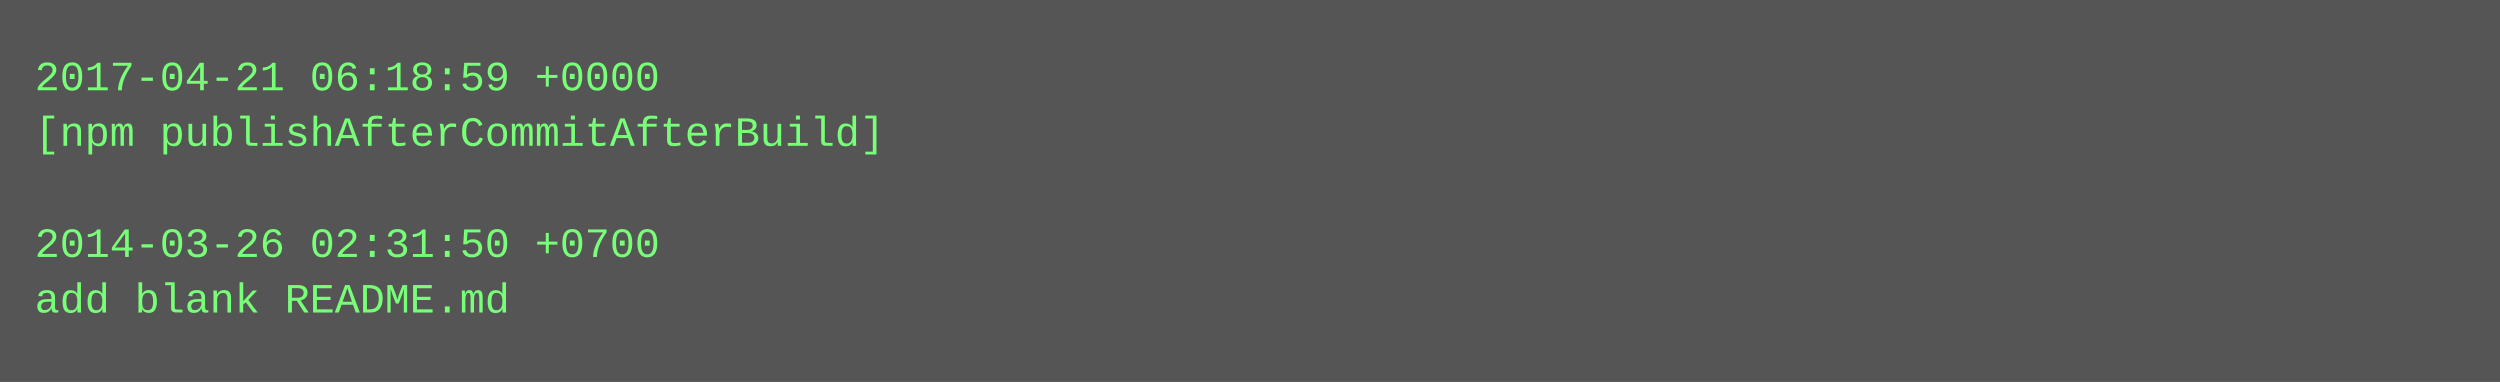
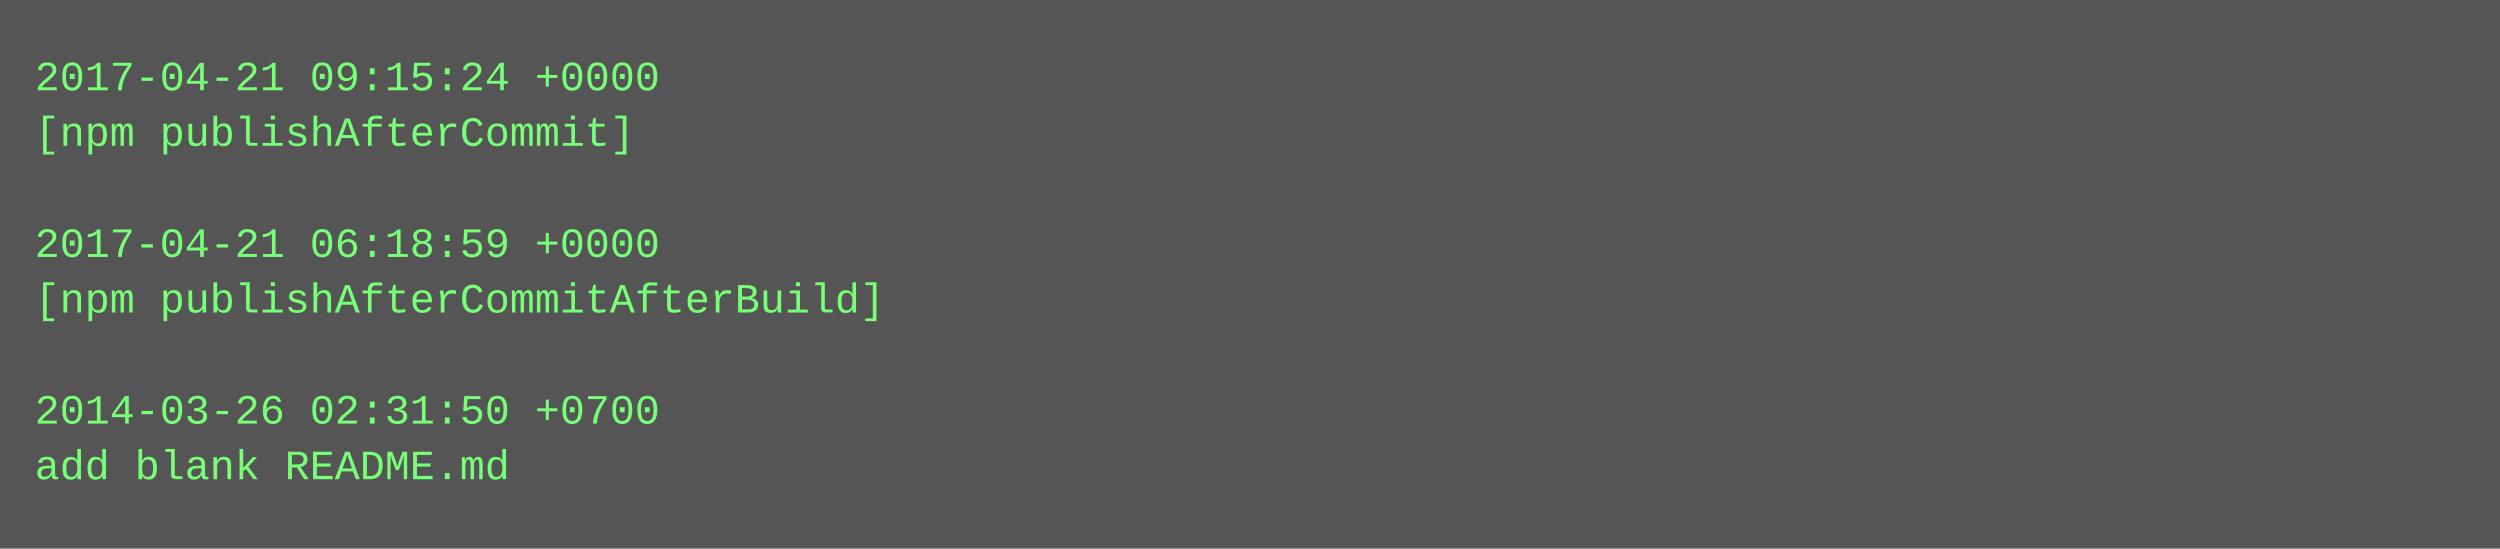
- <svg xmlns="http://www.w3.org/2000/svg" height="110" width="720">
-   <rect height="110" fill="#555" width="720" />
+ <svg xmlns="http://www.w3.org/2000/svg" height="158" width="720">
+   <rect height="158" fill="#555" width="720" />
  <text fill="#7f7" font-family="Courier New" font-size="12" xml:space="preserve">
-     <tspan x="10" y="26">2017-04-21 06:18:59 +0000</tspan>
-     <tspan x="10" y="42">[npm publishAfterCommitAfterBuild]</tspan>
+     <tspan x="10" y="26">2017-04-21 09:15:24 +0000</tspan>
+     <tspan x="10" y="42">[npm publishAfterCommit]</tspan>
    <tspan x="10" y="58" />
-     <tspan x="10" y="74">2014-03-26 02:31:50 +0700</tspan>
-     <tspan x="10" y="90">add blank README.md</tspan>
+     <tspan x="10" y="74">2017-04-21 06:18:59 +0000</tspan>
+     <tspan x="10" y="90">[npm publishAfterCommitAfterBuild]</tspan>
+     <tspan x="10" y="106" />
+     <tspan x="10" y="122">2014-03-26 02:31:50 +0700</tspan>
+     <tspan x="10" y="138">add blank README.md</tspan>
  </text>
</svg>
